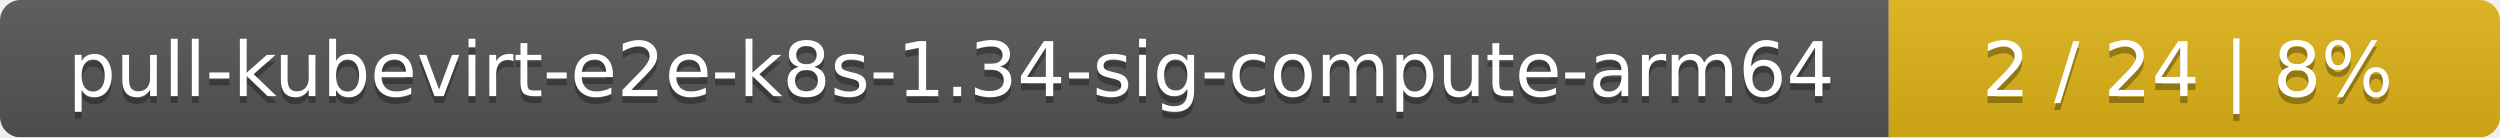
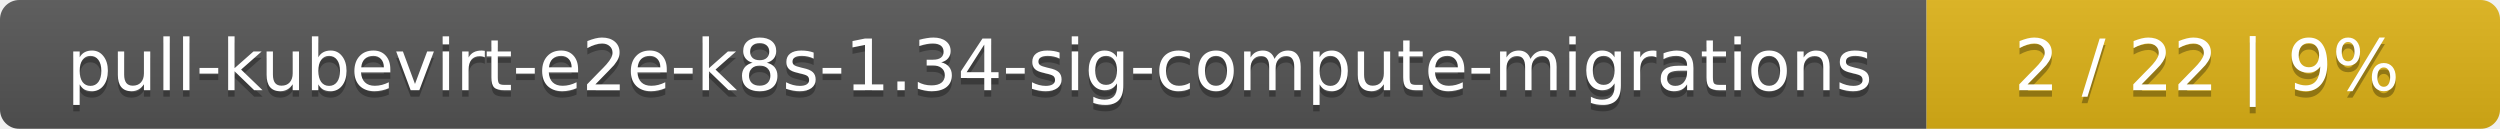
- <svg xmlns="http://www.w3.org/2000/svg" width="364" height="20">
+ <svg xmlns="http://www.w3.org/2000/svg" width="388" height="20">
  <linearGradient id="smooth" x2="0" y2="100%">
    <stop offset="0" stop-color="#bbb" stop-opacity=".1" />
    <stop offset="1" stop-opacity=".1" />
  </linearGradient>
  <mask id="round">
-     <rect width="364" height="20" rx="3" fill="#fff" />
+     <rect width="388" height="20" rx="3" fill="#fff" />
  </mask>
  <g mask="url(#round)">
-     <rect width="275" height="20" fill="#555" />
-     <rect x="275" width="89" height="20" fill="#dfb317" />
-     <rect width="364" height="20" fill="url(#smooth)" />
+     <rect width="299" height="20" fill="#555" />
+     <rect x="299" width="89" height="20" fill="#dfb317" />
+     <rect width="388" height="20" fill="url(#smooth)" />
  </g>
  <g fill="#fff" text-anchor="middle" font-family="DejaVu Sans,Verdana,Geneva,sans-serif" font-size="11">
-     <text x="138.5" y="15" fill="#010101" fill-opacity=".3">pull-kubevirt-e2e-k8s-1.34-sig-compute-arm64</text>
-     <text x="138.5" y="14">pull-kubevirt-e2e-k8s-1.34-sig-compute-arm64</text>
-     <text x="318.5" y="15" fill="#010101" fill-opacity=".3">2 / 24    |    8%</text>
-     <text x="318.5" y="14">2 / 24    |    8%</text>
+     <text x="150.5" y="15" fill="#010101" fill-opacity=".3">pull-kubevirt-e2e-k8s-1.34-sig-compute-migrations</text>
+     <text x="150.5" y="14">pull-kubevirt-e2e-k8s-1.34-sig-compute-migrations</text>
+     <text x="342.5" y="15" fill="#010101" fill-opacity=".3">2 / 22    |    9%</text>
+     <text x="342.5" y="14">2 / 22    |    9%</text>
  </g>
</svg>
